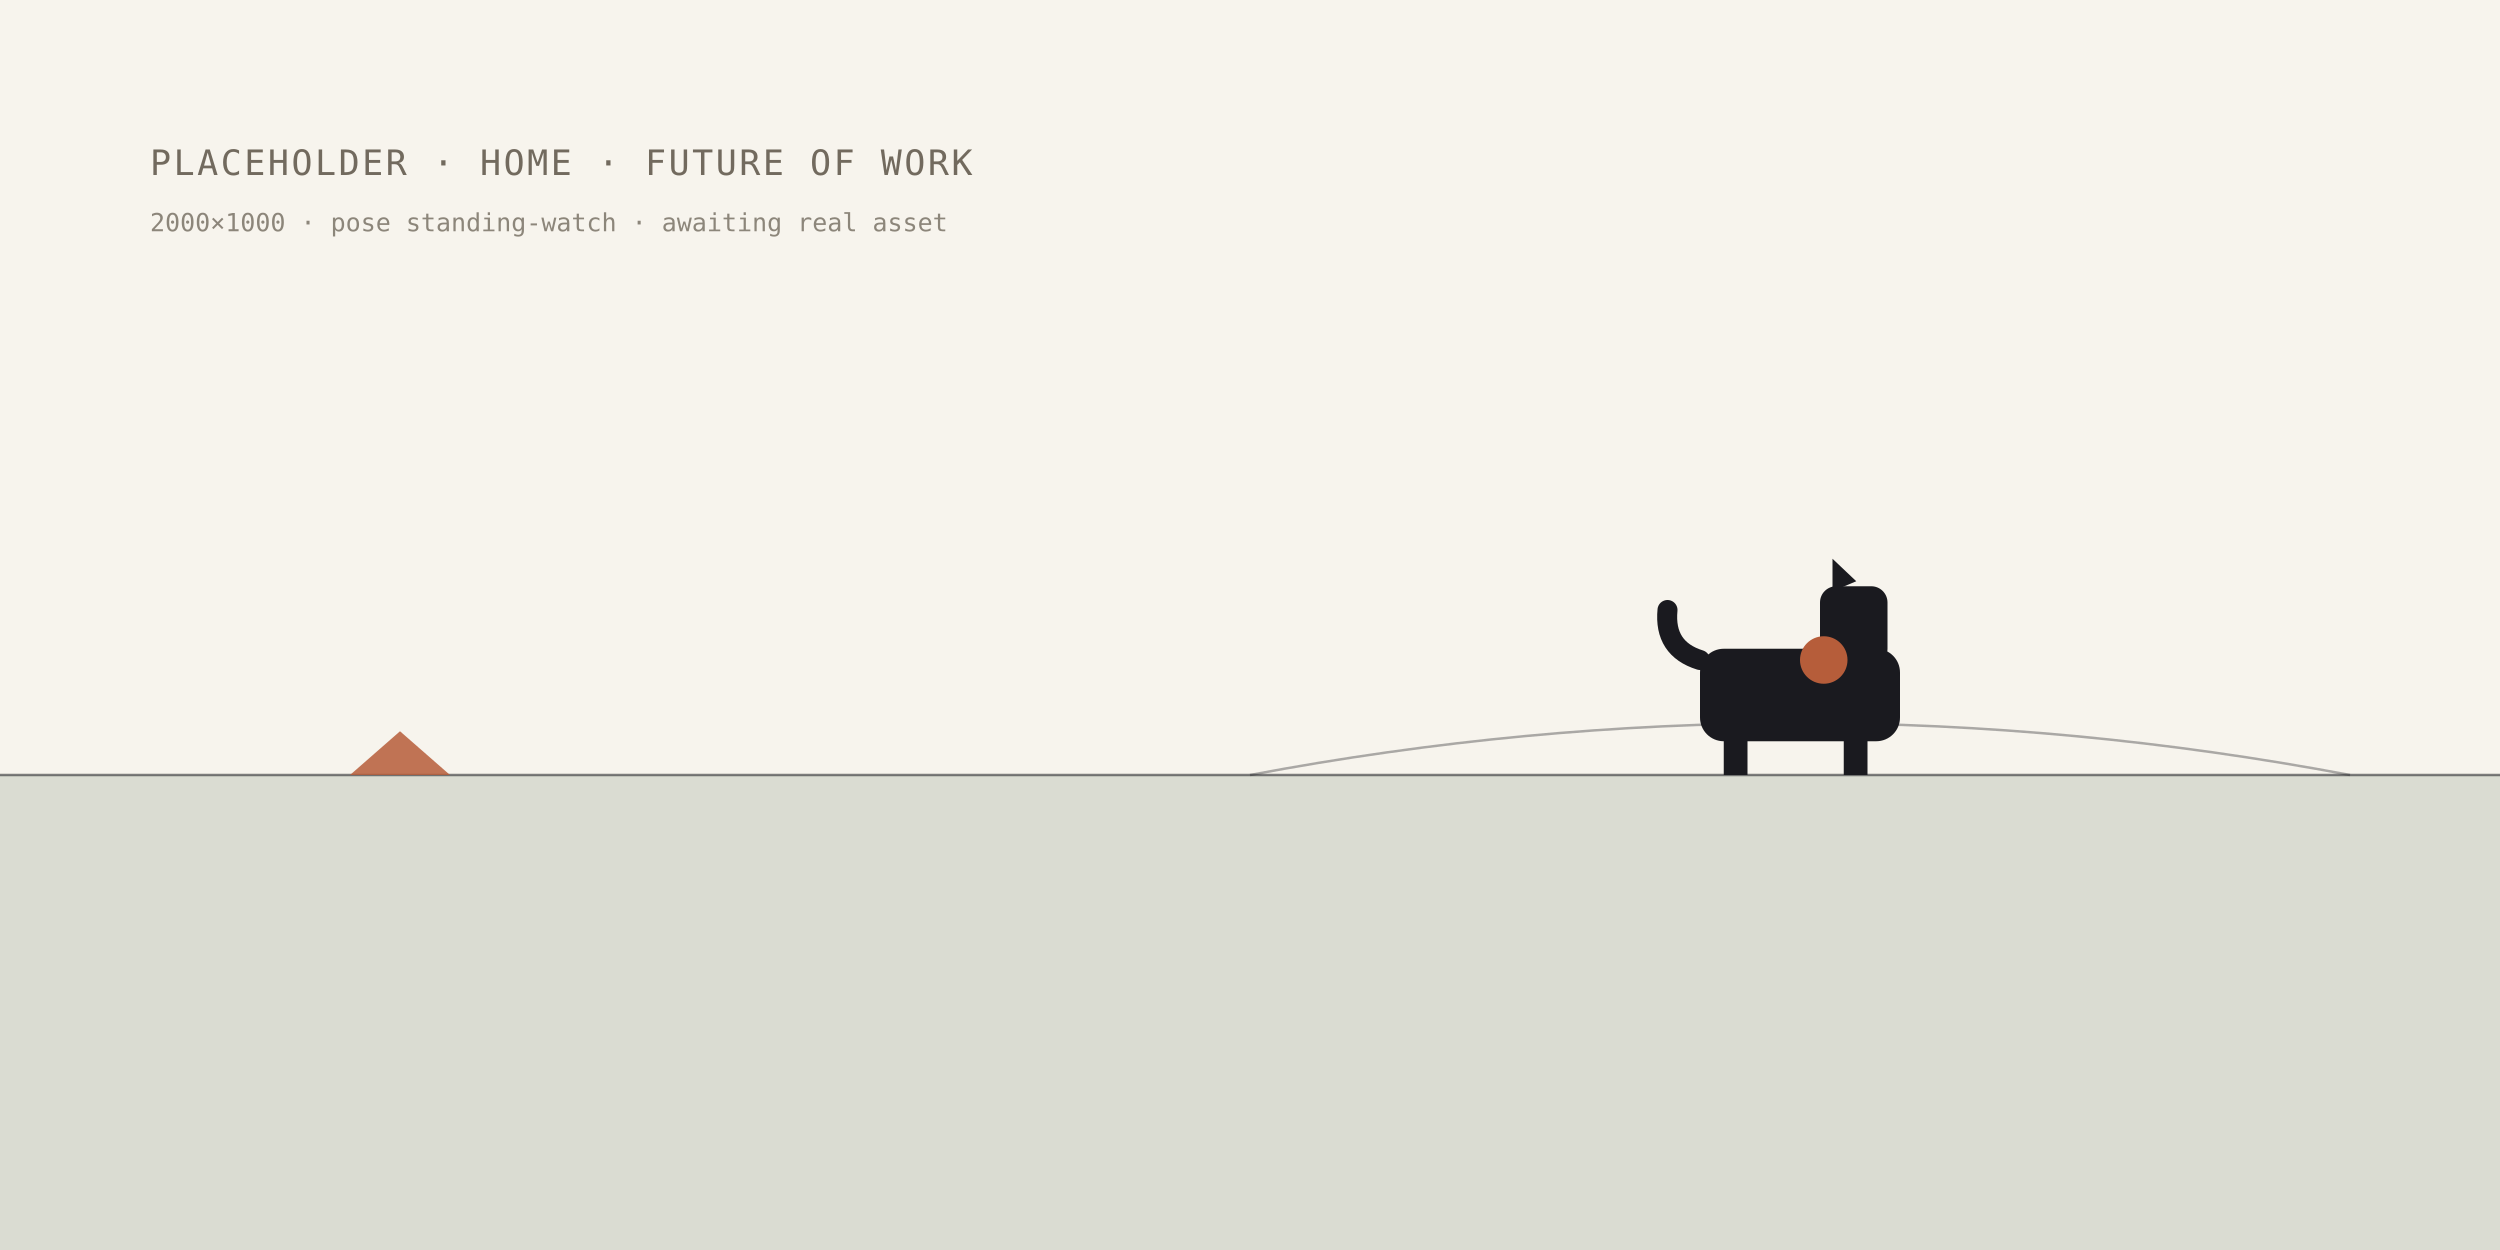
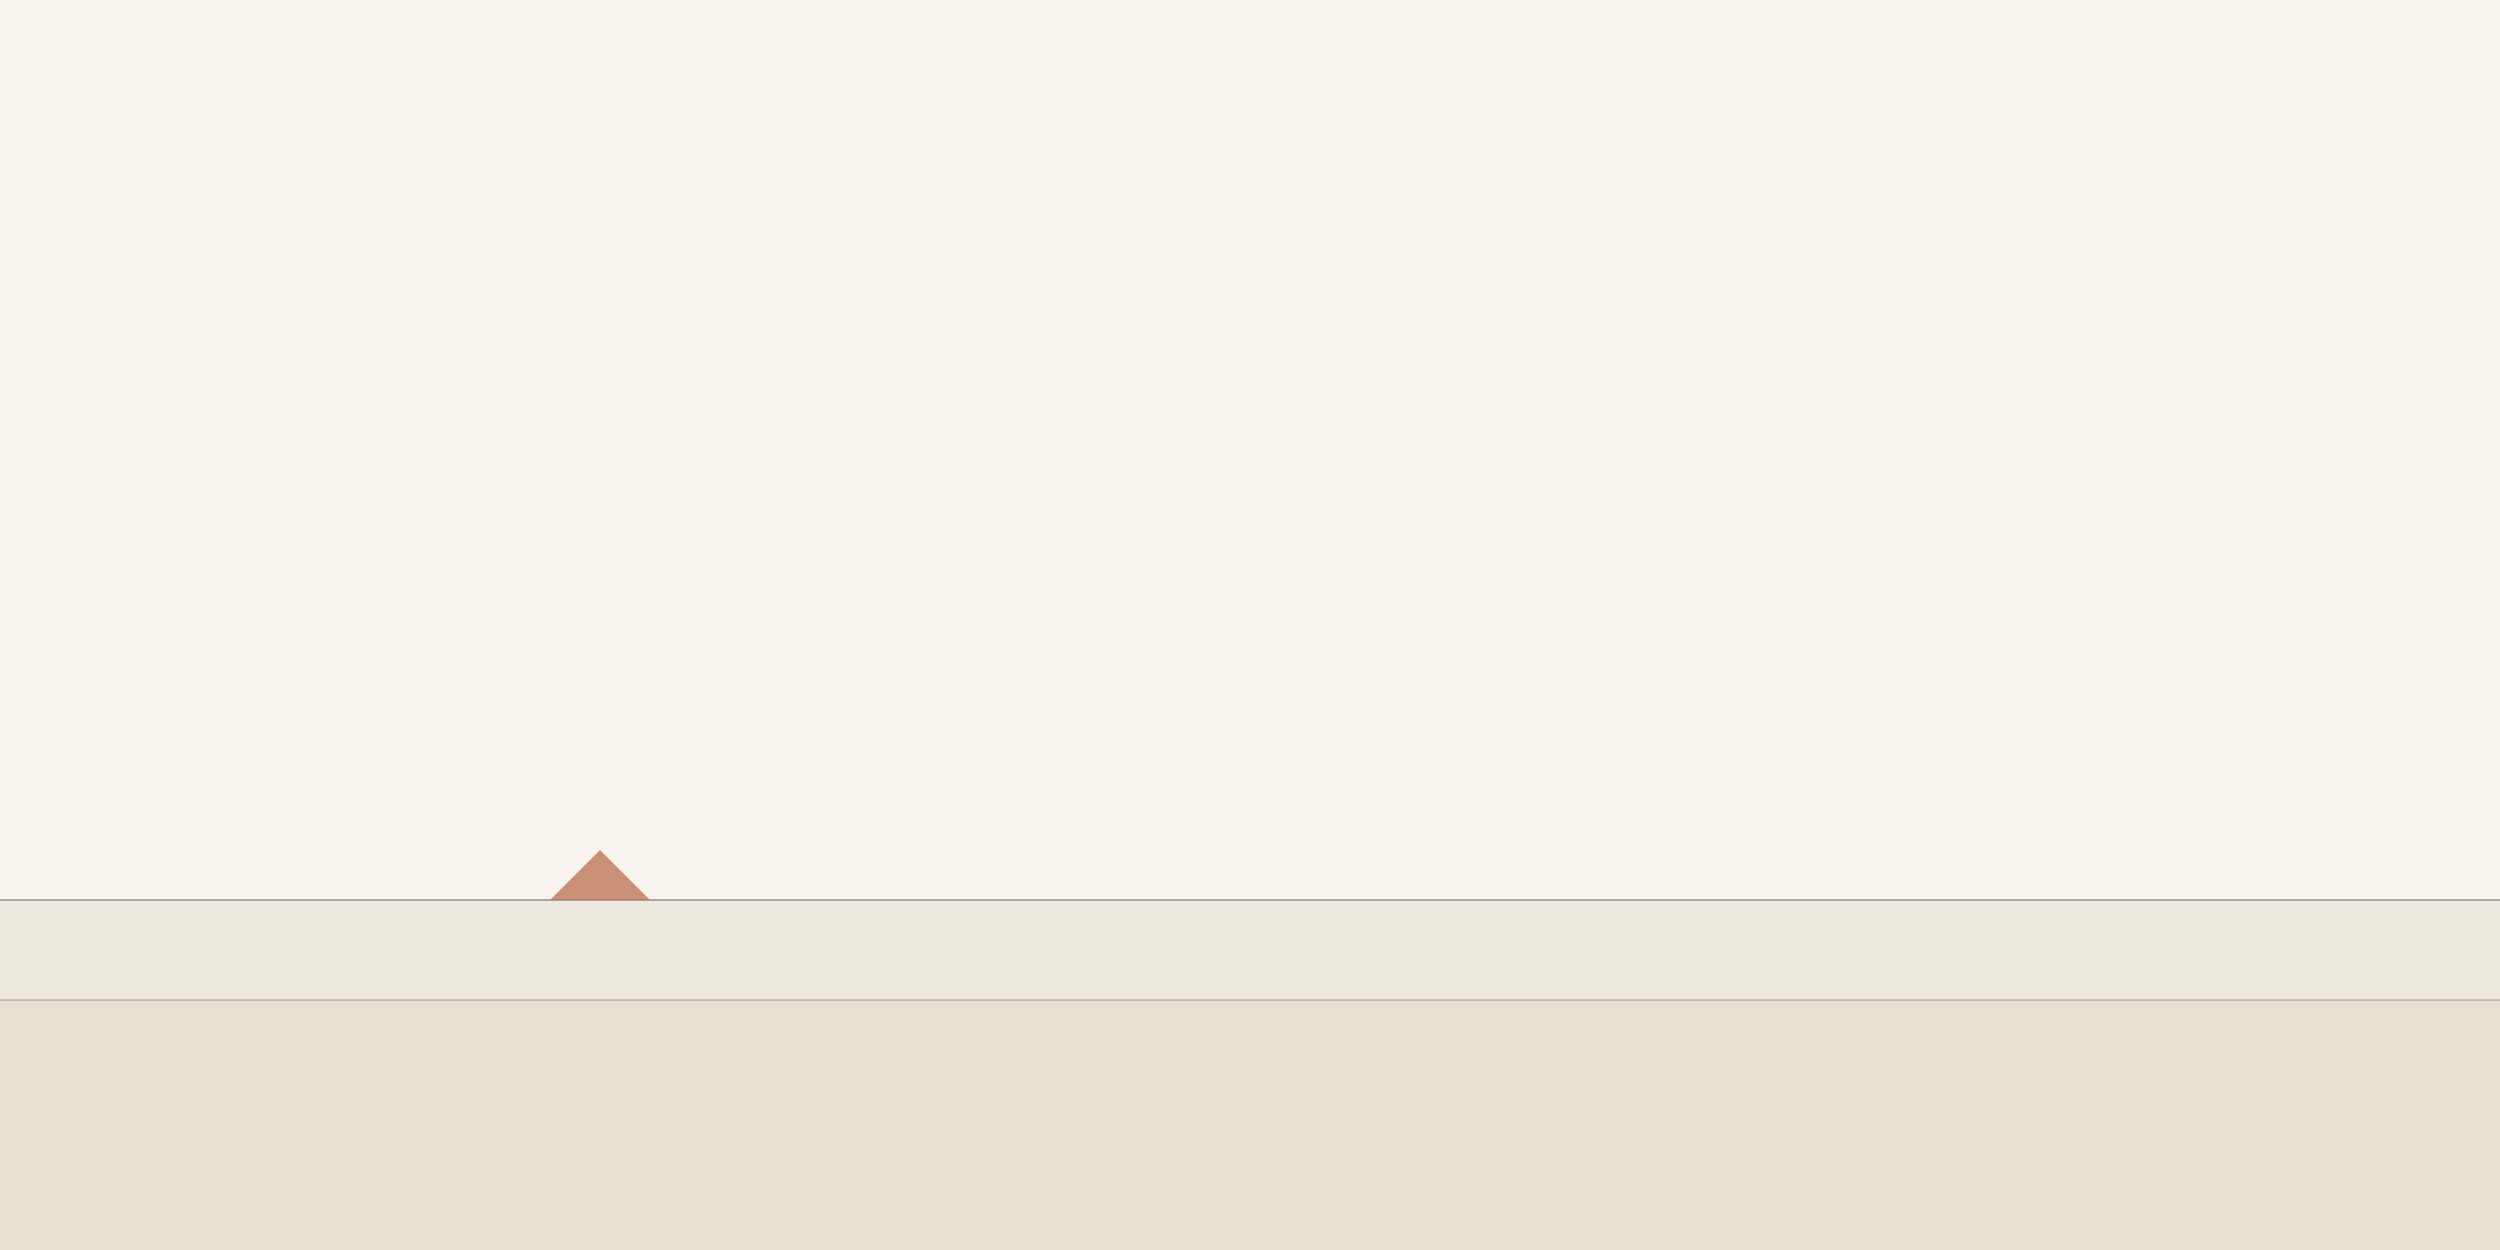
- <svg xmlns="http://www.w3.org/2000/svg" width="2000" height="1000" viewBox="0 0 2000 1000" role="img" aria-label="placeholder heritage scene: home · future of work">
+ <svg xmlns="http://www.w3.org/2000/svg" width="2000" height="1000" viewBox="0 0 2000 1000" role="img" aria-label="open sky above a broad plain horizon">
  <rect width="2000" height="1000" fill="#F7F4ED" />
-   <rect x="0" y="620" width="2000" height="380" fill="#3F5C3F" opacity="0.16" />
-   <path d="M0 620 H2000" stroke="#1A1A1F" stroke-width="2" opacity="0.55" />
-   <path d="M1000 620 Q1440 537 1880 620" fill="none" stroke="#1A1A1F" stroke-width="2" opacity="0.35" />
-   <path d="M280 620 l80 0 l-40 -35 z" fill="#B65D3A" opacity="0.85" />
-   <g fill="#1A1A1F">
-     <rect x="1360" y="519" width="160" height="74" rx="19" />
-     <rect x="1379" y="580" width="19" height="40" />
-     <rect x="1475" y="580" width="19" height="40" />
-     <rect x="1456" y="469" width="54" height="63" rx="13" />
-     <path d="M1466 473 l0 -26 l19 18 z" />
-     <path d="M1360 528 q-29 -9 -26 -40" fill="none" stroke="#1A1A1F" stroke-width="16" stroke-linecap="round" />
-   </g>
-   <circle cx="1459" cy="528" r="19" fill="#B65D3A" />
-   <text x="120" y="140" font-family="ui-monospace, Menlo, monospace" font-size="28" fill="#726A5E" letter-spacing="2">PLACEHOLDER · HOME · FUTURE OF WORK</text>
-   <text x="120" y="185" font-family="ui-monospace, Menlo, monospace" font-size="20" fill="#726A5E" opacity="0.8">2000×1000 · pose standing-watch · awaiting real asset</text>
+   <rect x="0" y="720" width="2000" height="280" fill="#EDE9DE" />
+   <rect x="0" y="800" width="2000" height="200" fill="#E0DAC9" opacity="0.55" />
+   <line x1="0" y1="720" x2="2000" y2="720" stroke="#1A1A1F" stroke-width="1.5" opacity="0.35" />
+   <line x1="0" y1="800" x2="2000" y2="800" stroke="#1A1A1F" stroke-width="1.5" opacity="0.20" />
+   <path d="M440 720 l80 0 l-40 -40 z" fill="#B65D3A" opacity="0.65" />
</svg>
